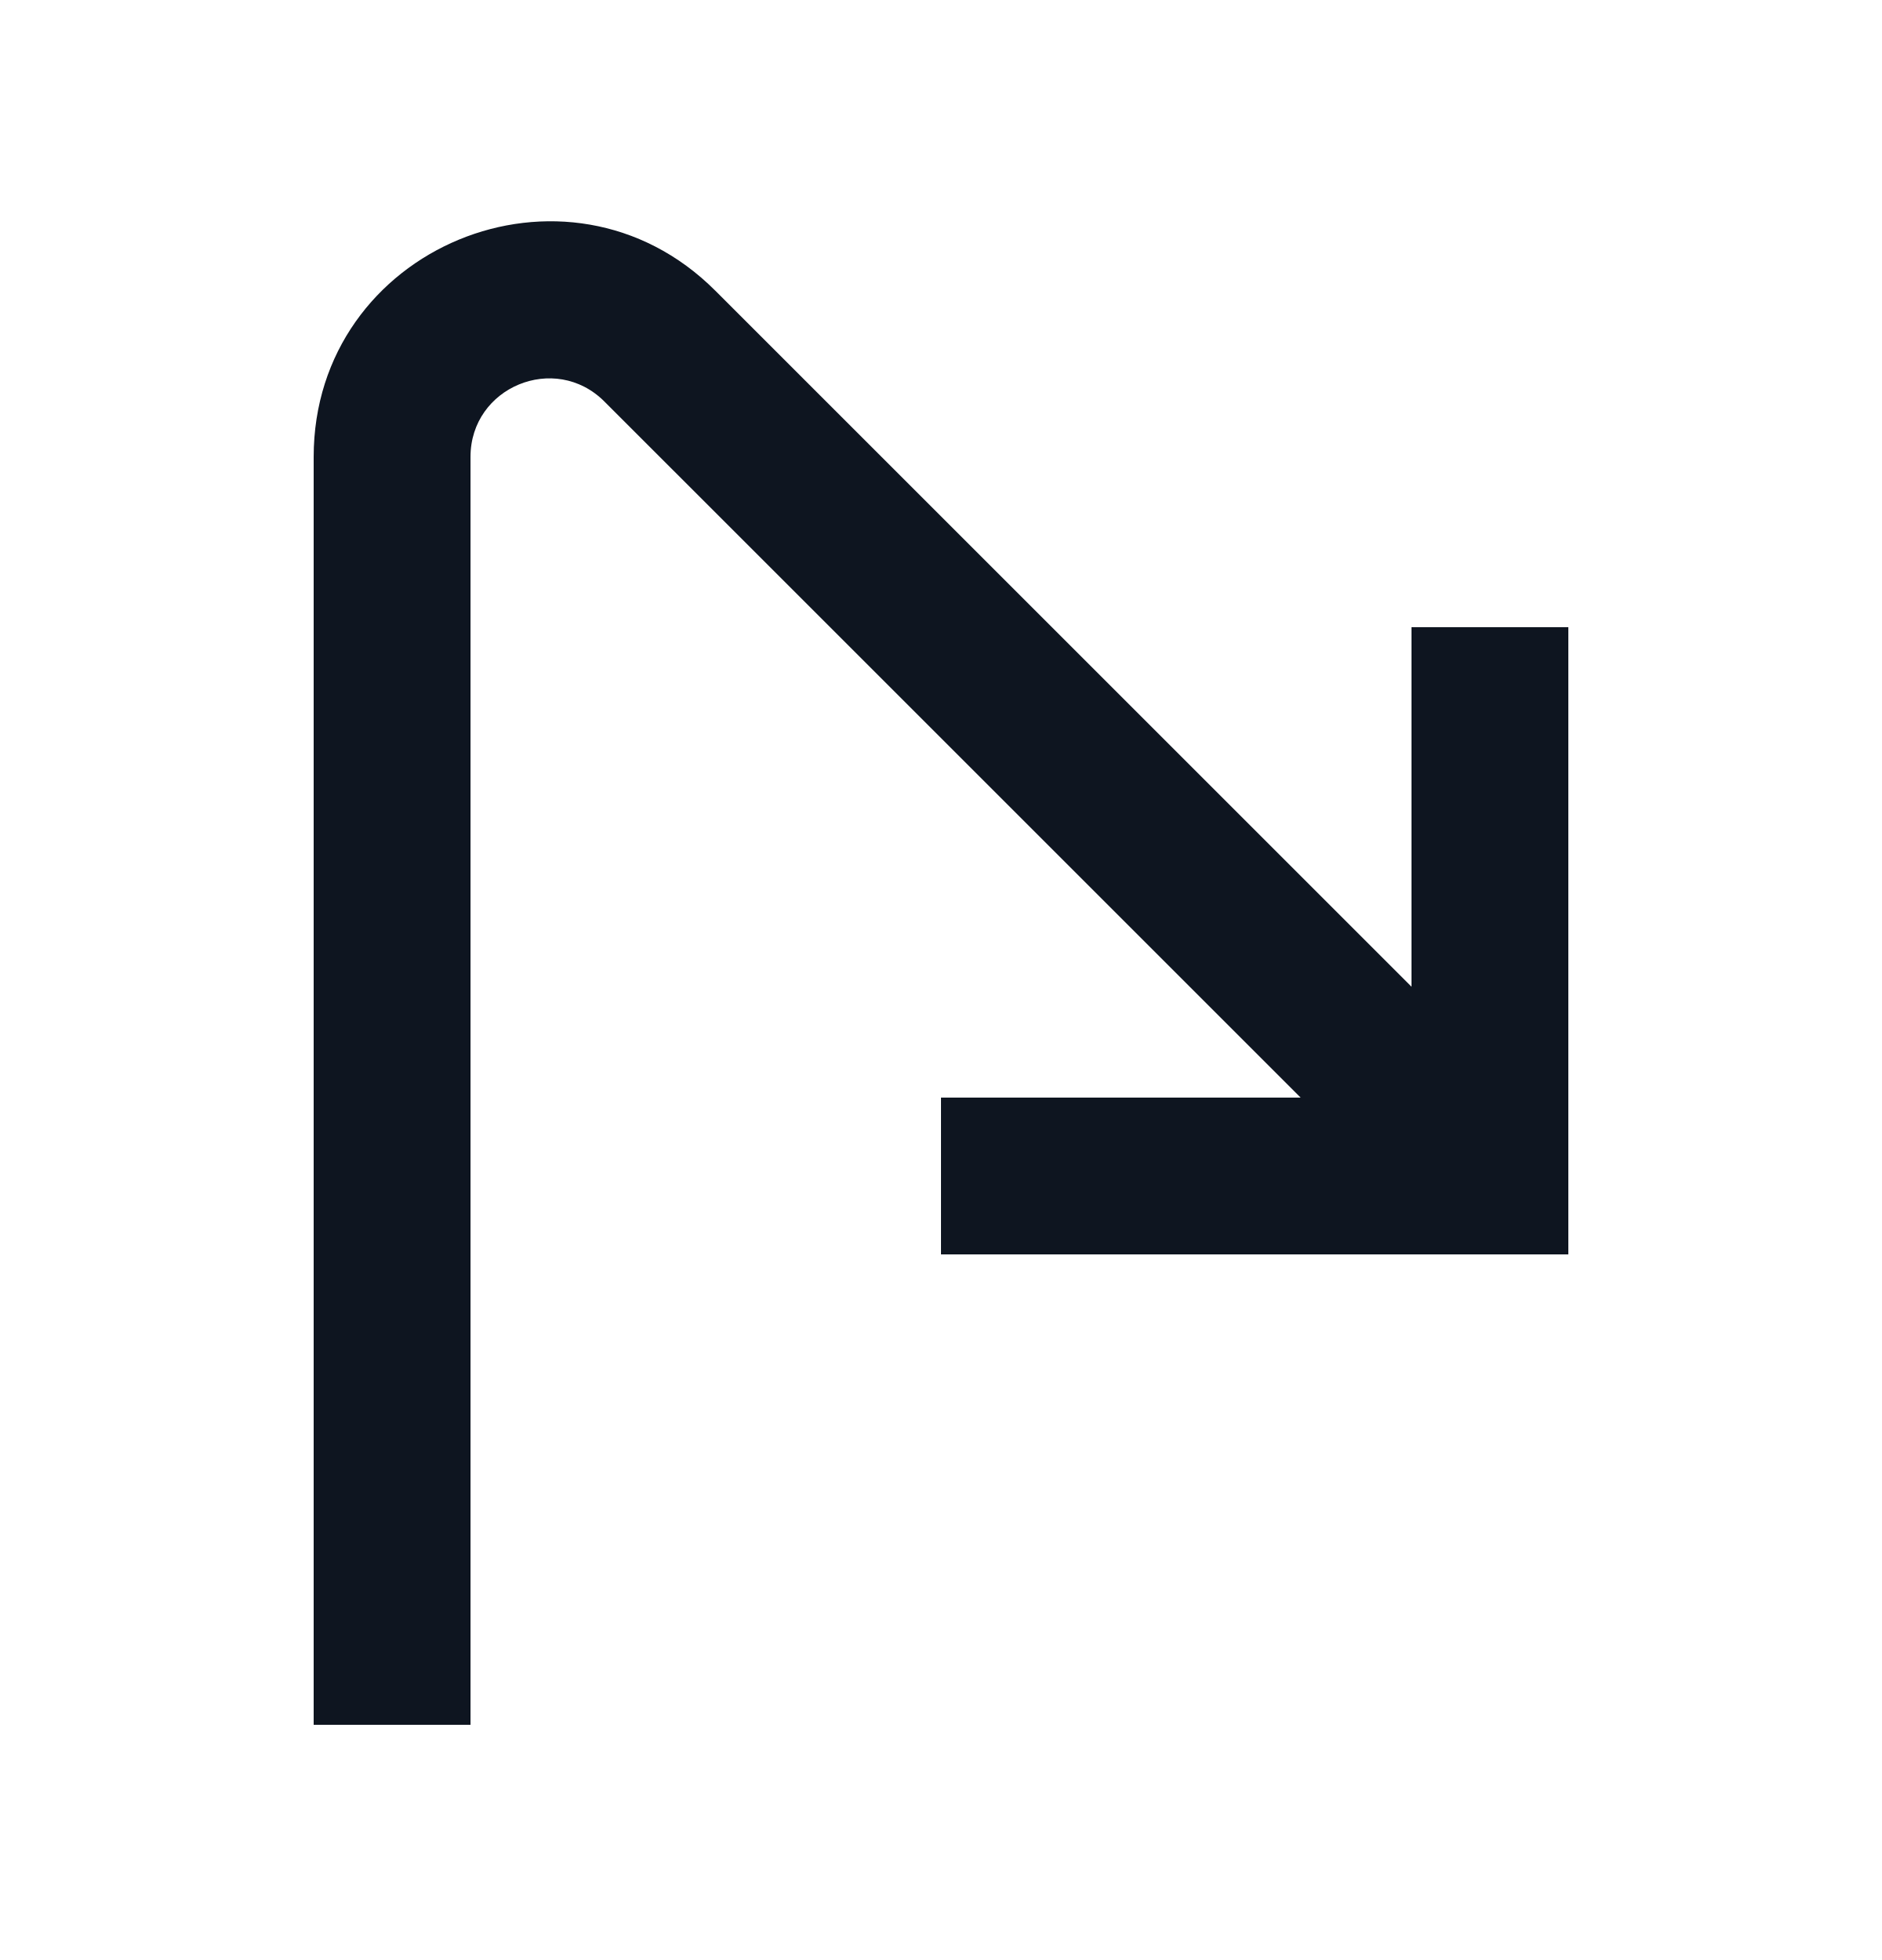
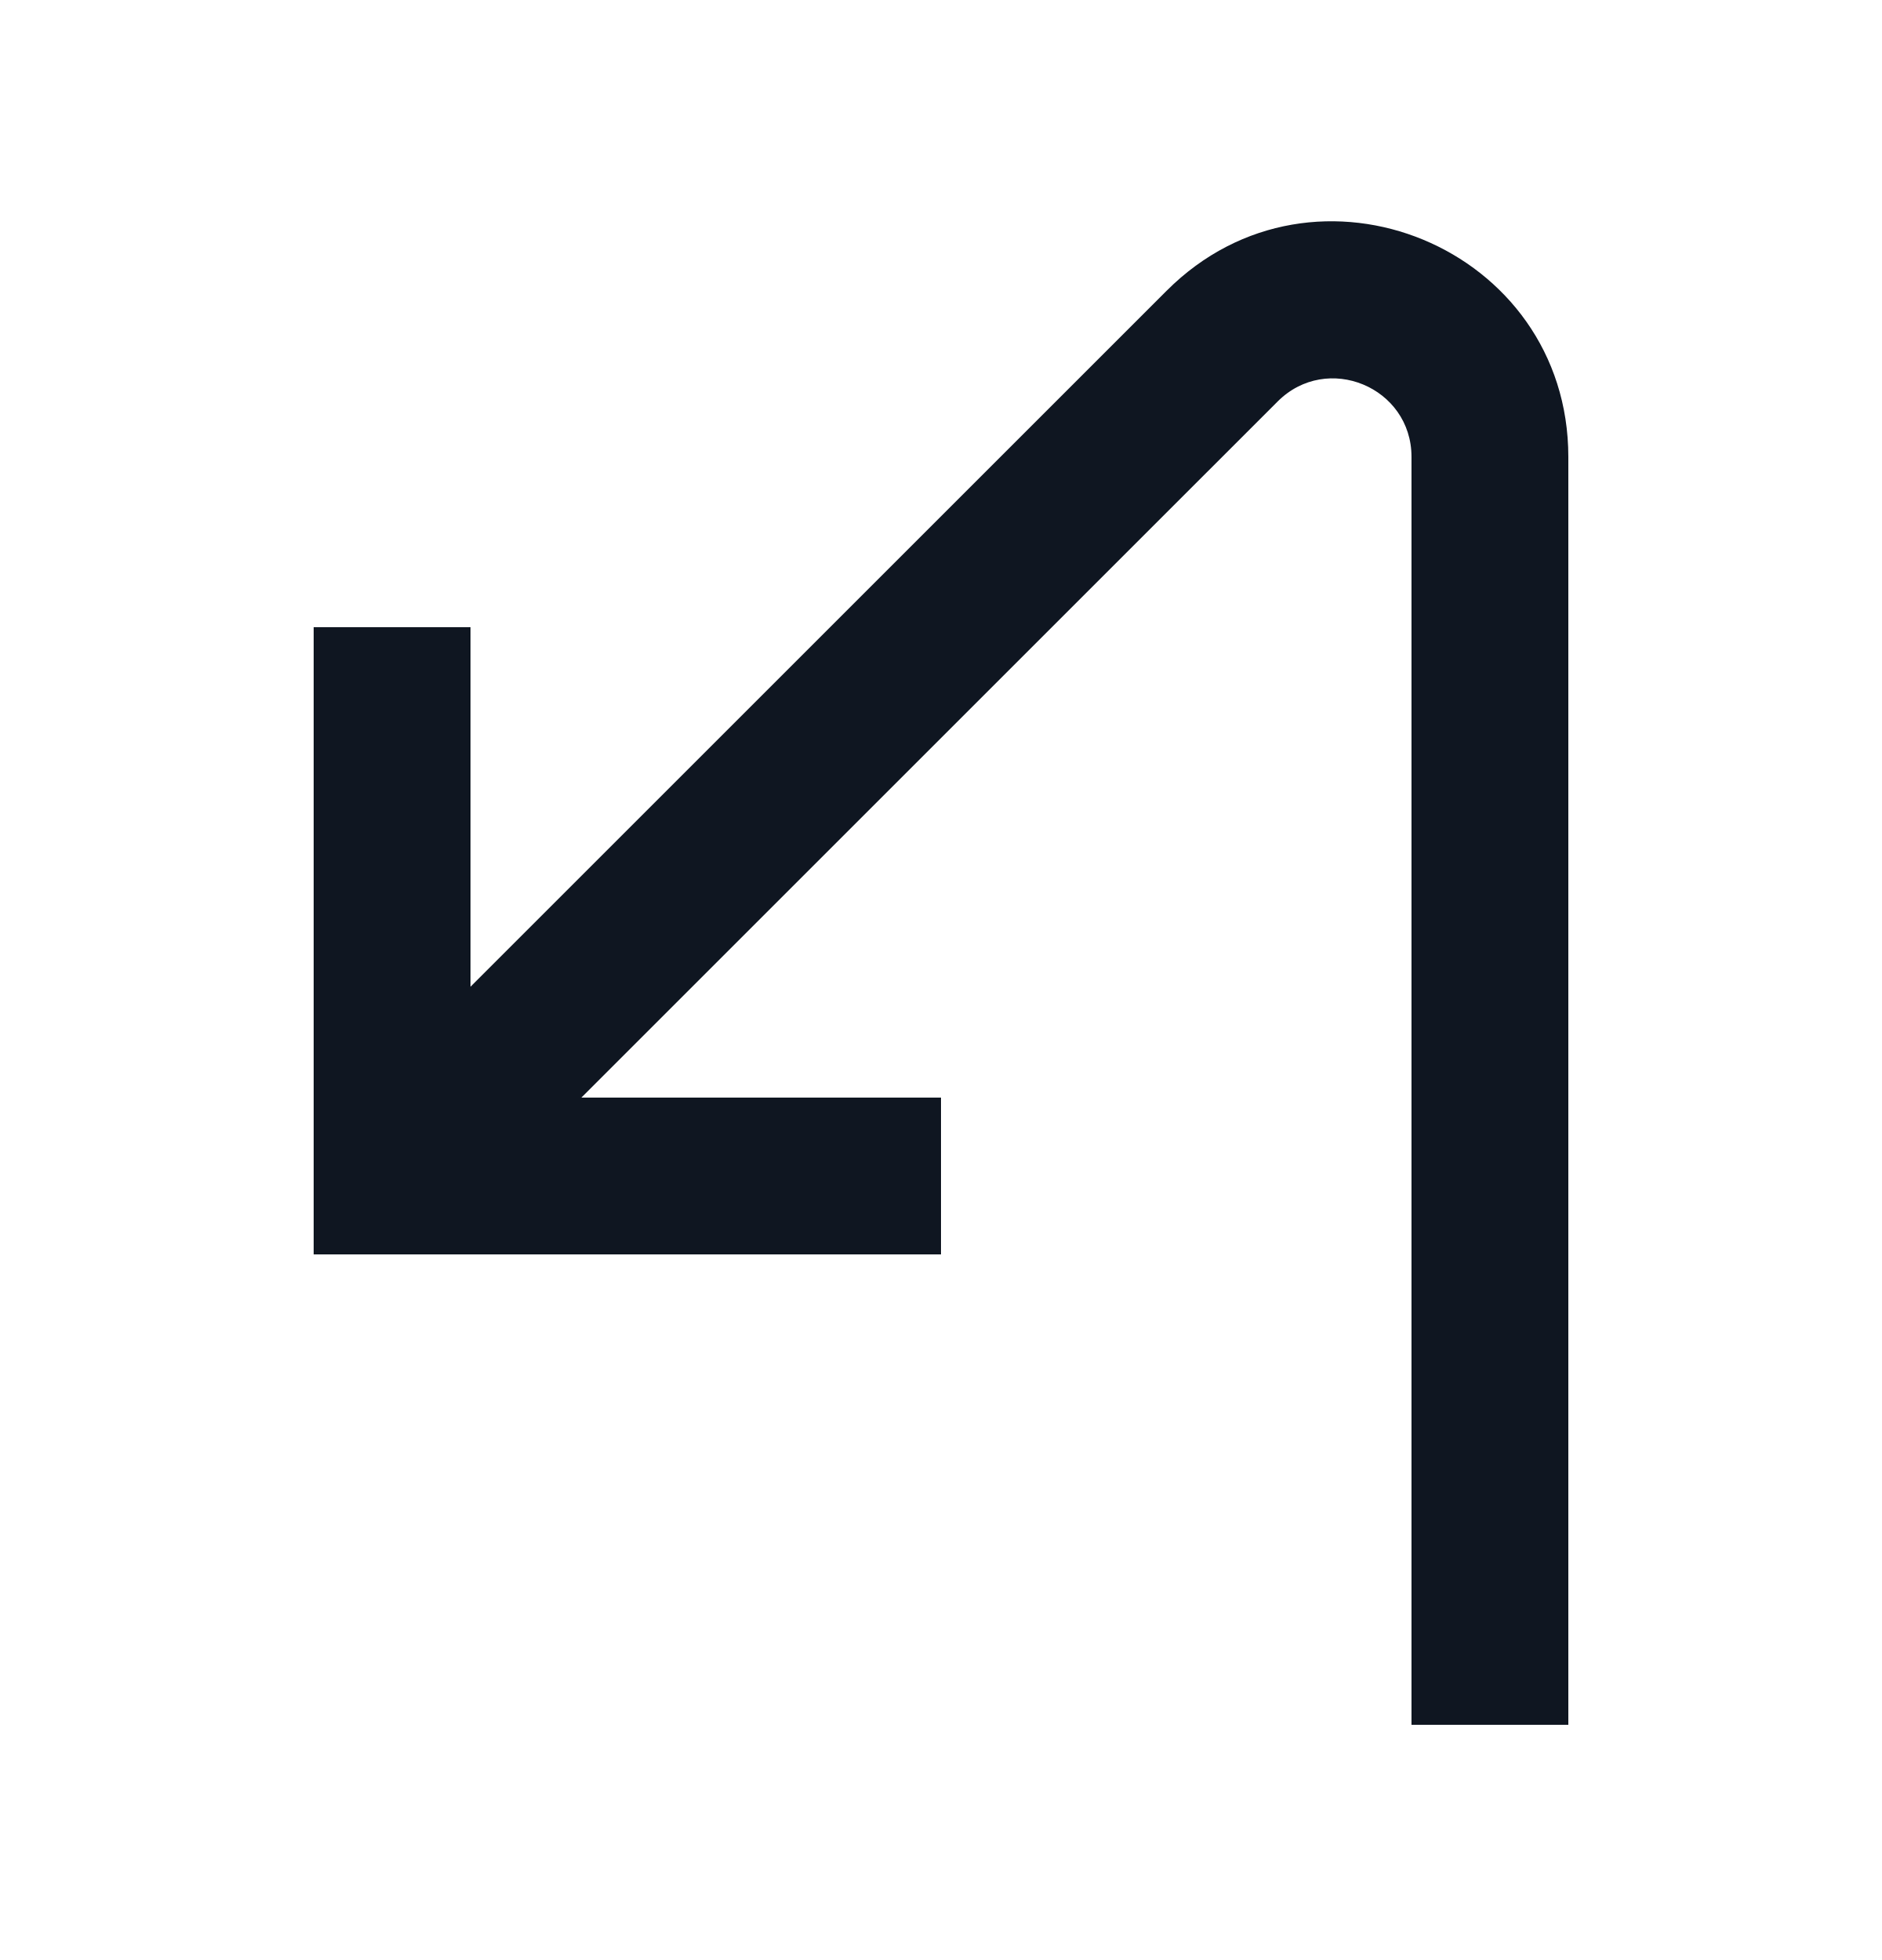
<svg xmlns="http://www.w3.org/2000/svg" width="24" height="25" viewBox="0 0 24 25" fill="none">
-   <path d="M6 5.828C6 4.937 7.077 4.491 7.707 5.121L16.586 14H12V16H20V8H18V12.586L9.121 3.707C7.231 1.817 4 3.156 4 5.828L4 22L6 22L6 5.828Z" fill="#0E1520" />
+   <path d="M18 5.828C18 4.937 16.923 4.491 16.293 5.121L7.414 14H12V16H4V8H6V12.586L14.879 3.707C16.768 1.817 20 3.156 20 5.828L20 22L18 22L18 5.828Z" fill="#0F1621" />
</svg>
